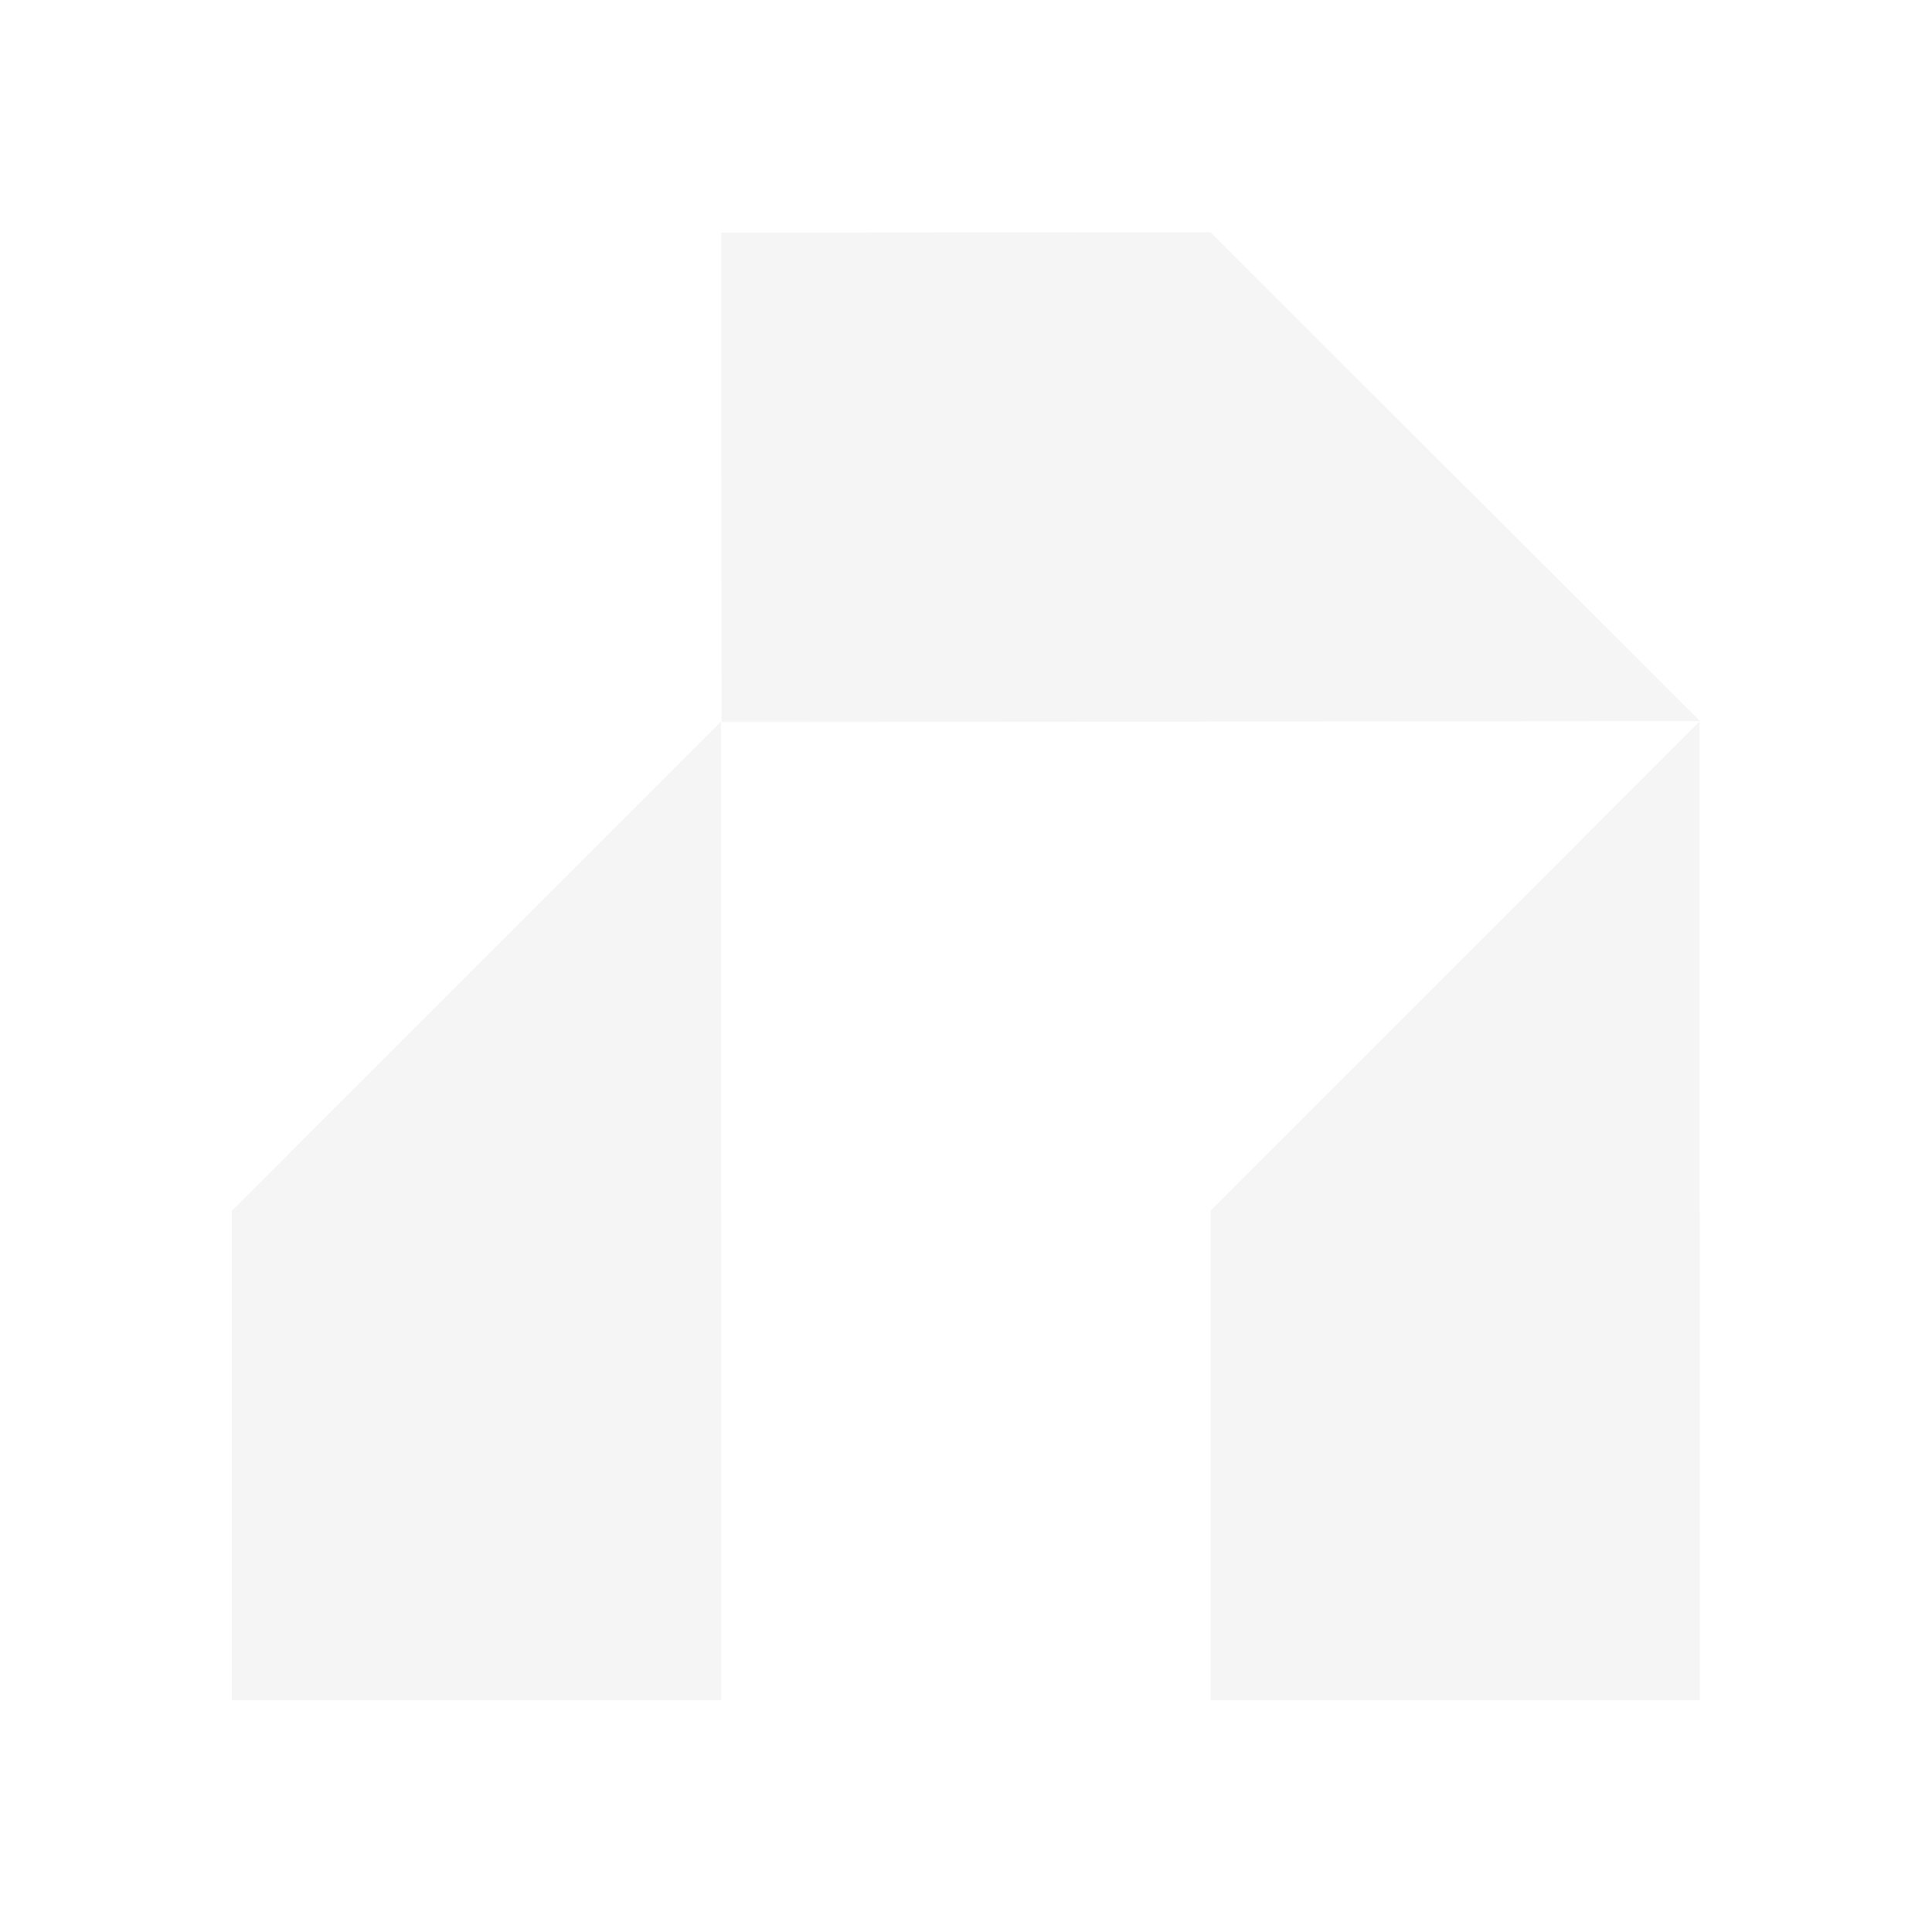
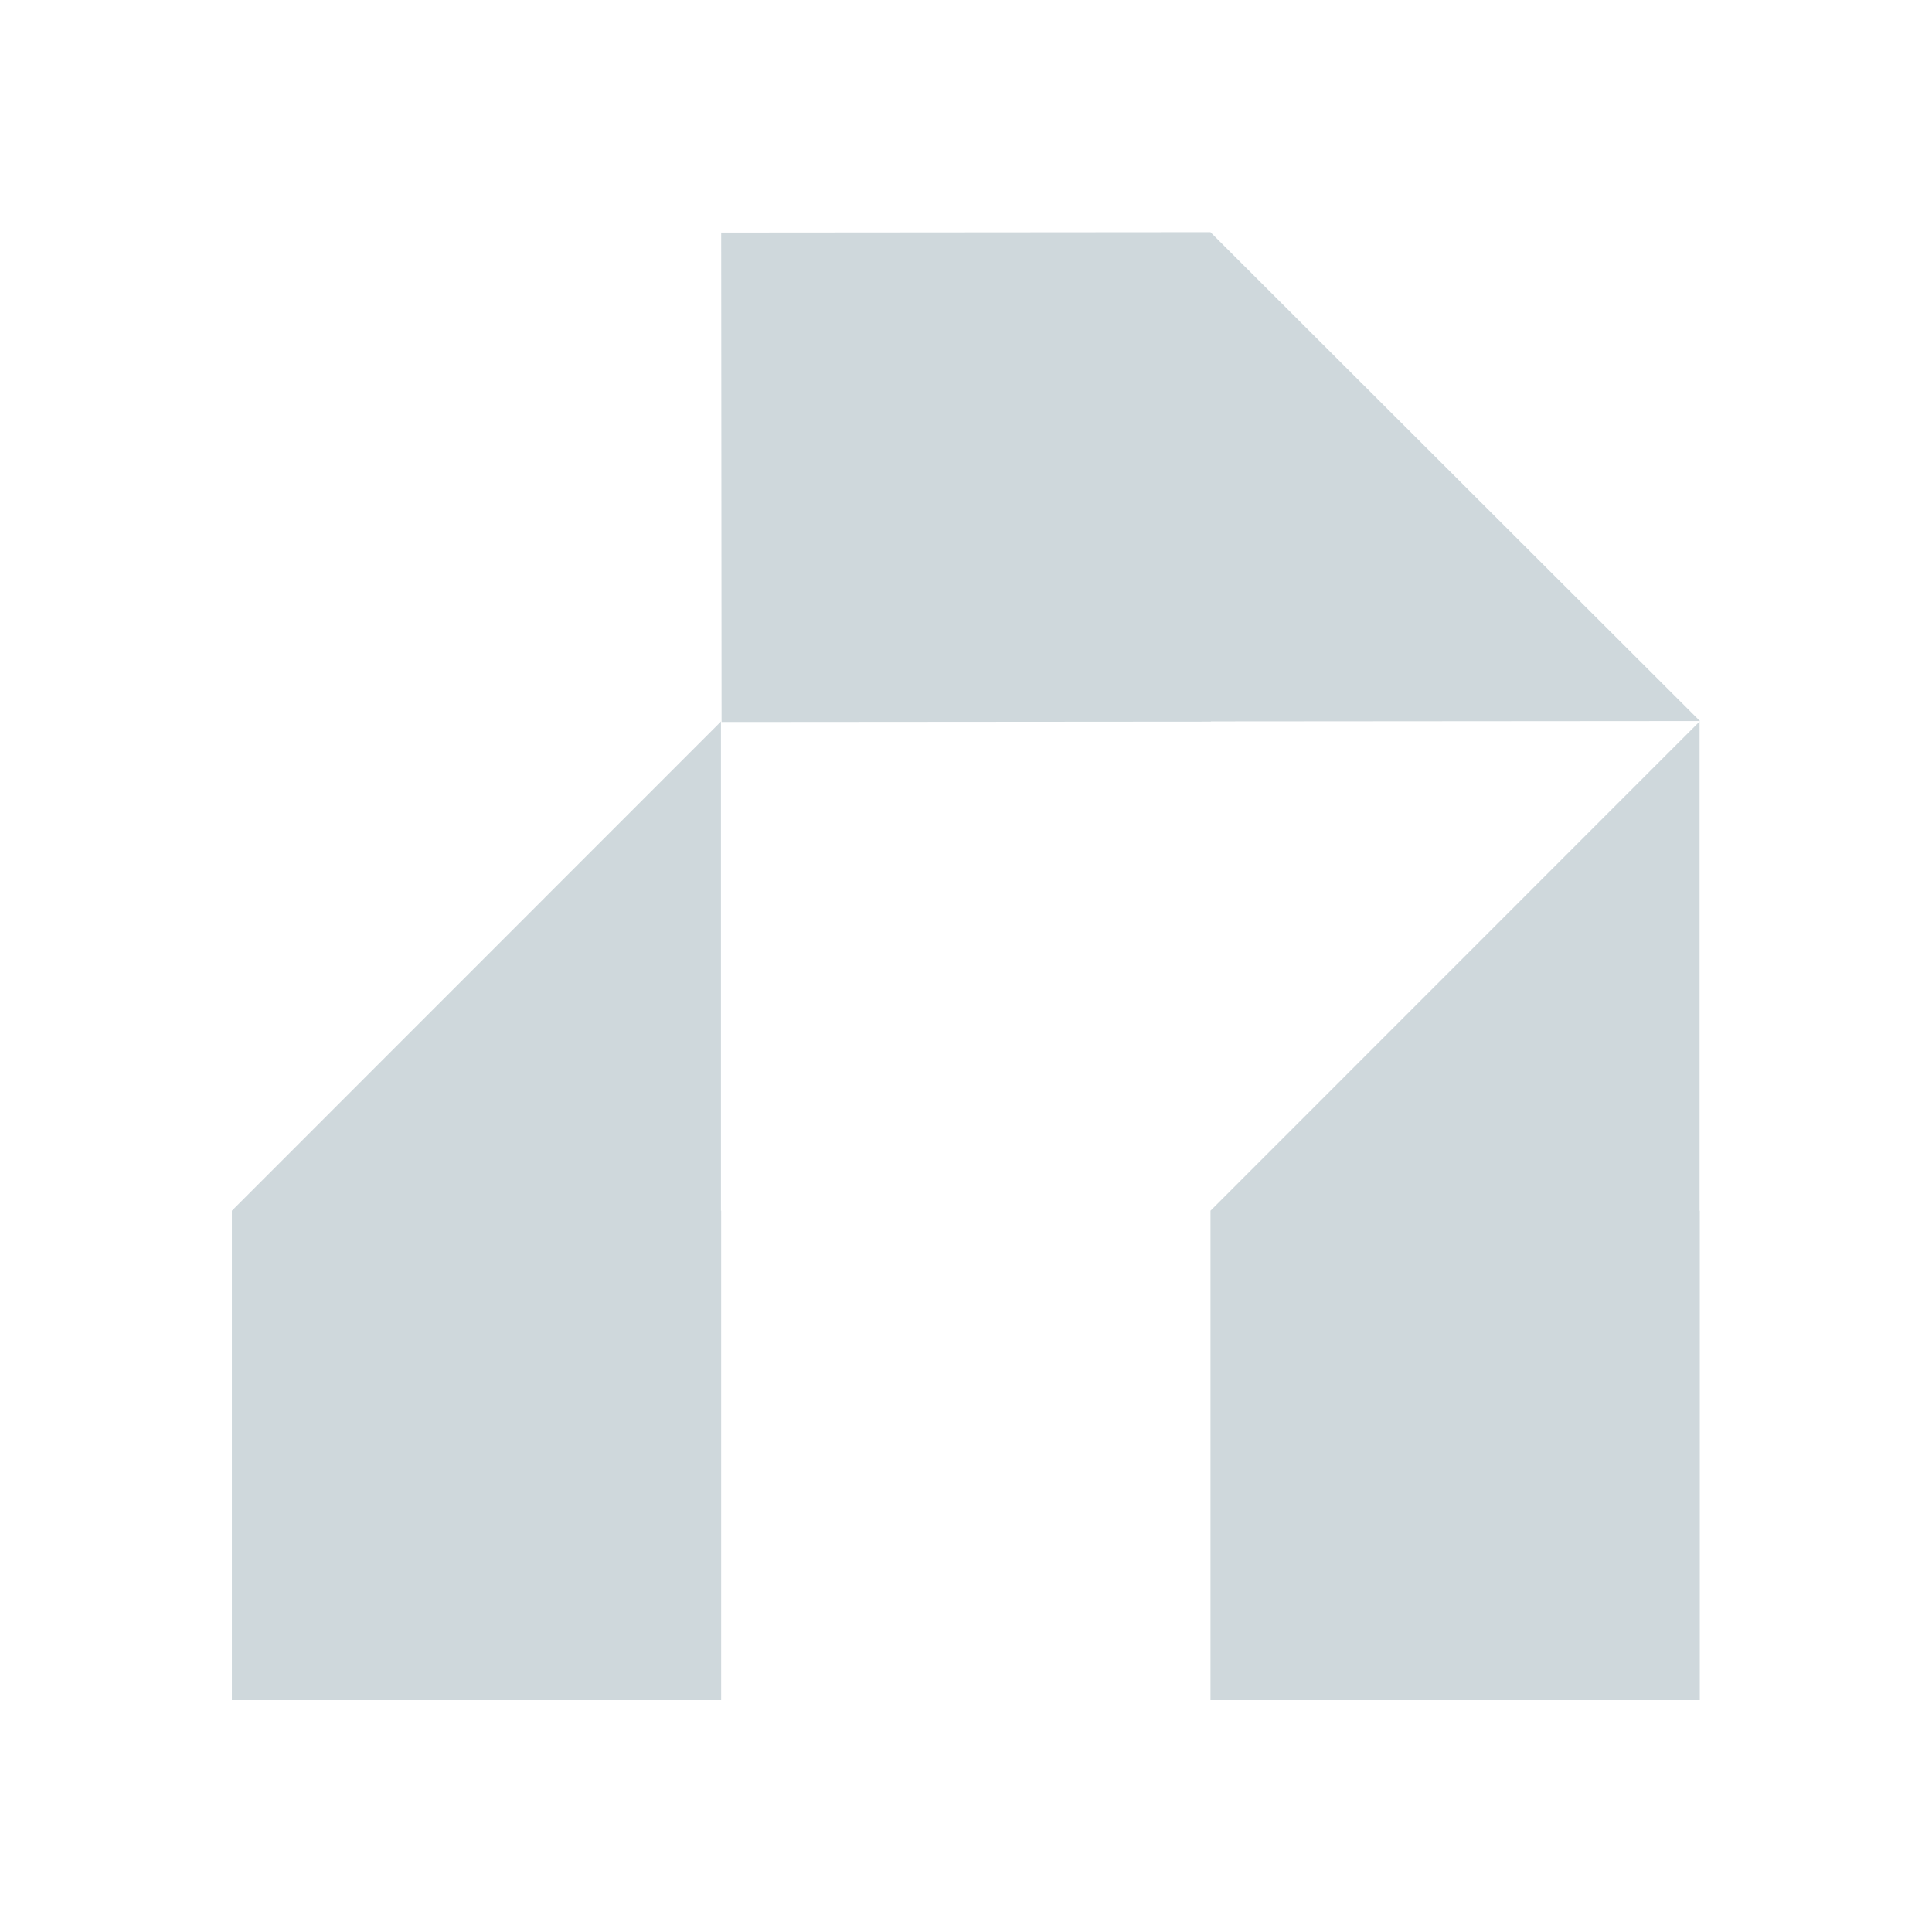
- <svg xmlns="http://www.w3.org/2000/svg" width="100" height="100" viewBox="0 0 100 100" fill="none">
-   <path d="M37.316 62.667H37.327V88.001H12.001V62.668H12L37.316 37.346L37.305 37.334H37.316V62.667ZM87.971 62.667H87.981V88.001H62.655V62.668H62.654L87.971 37.345L87.96 37.334H87.971V62.667ZM62.654 12.02L87.99 37.322L88.001 37.31L88.002 37.322L62.675 37.342V37.353L37.348 37.373L37.328 12.039L62.654 12.02Z" fill="#F5F5F5" />
+ <svg xmlns="http://www.w3.org/2000/svg" width="100" height="100" fill="none" version="1.1" viewBox="0 0 100 100">
+   <path d="m37.316 62.667h0.011v25.334h-25.326v-25.333h-1e-3l25.316-25.322-0.012-0.012h0.012v25.333zm50.654 0h0.011v25.334h-25.326v-25.333h-1e-3l25.316-25.323-0.011-0.011h0.011v25.333zm-25.316-50.648 25.336 25.303 0.011-0.012 1e-3 0.012-25.327 0.019v0.012l-25.327 0.019-0.02-25.334 25.326-0.02z" fill="#cfd8dc" />
</svg>
